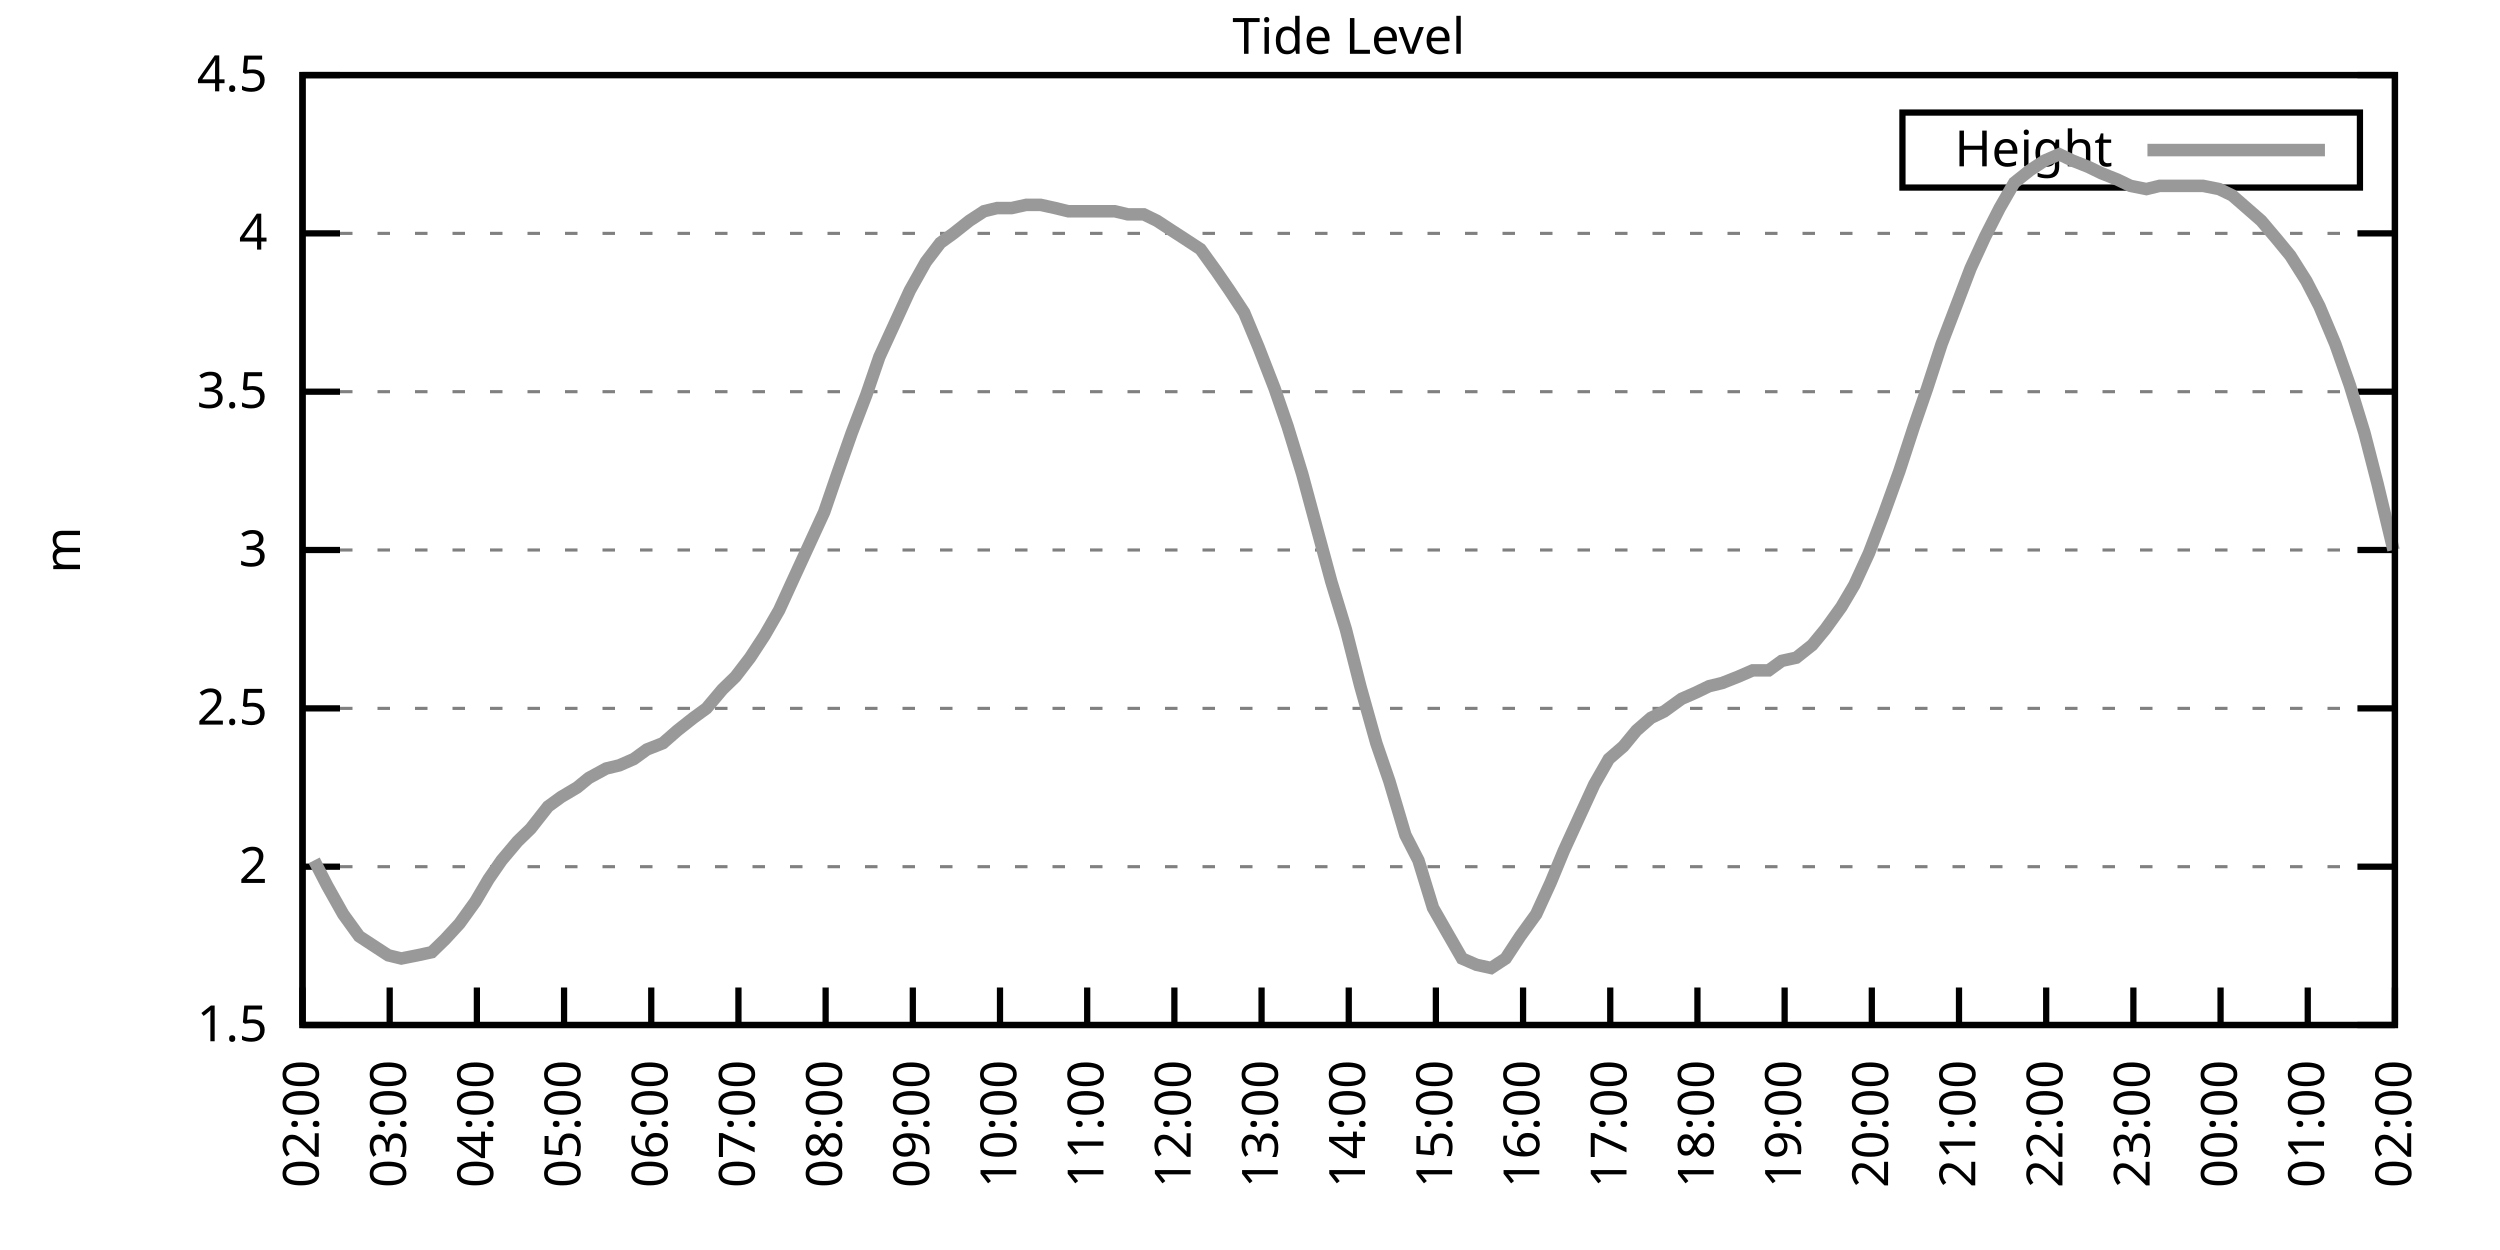
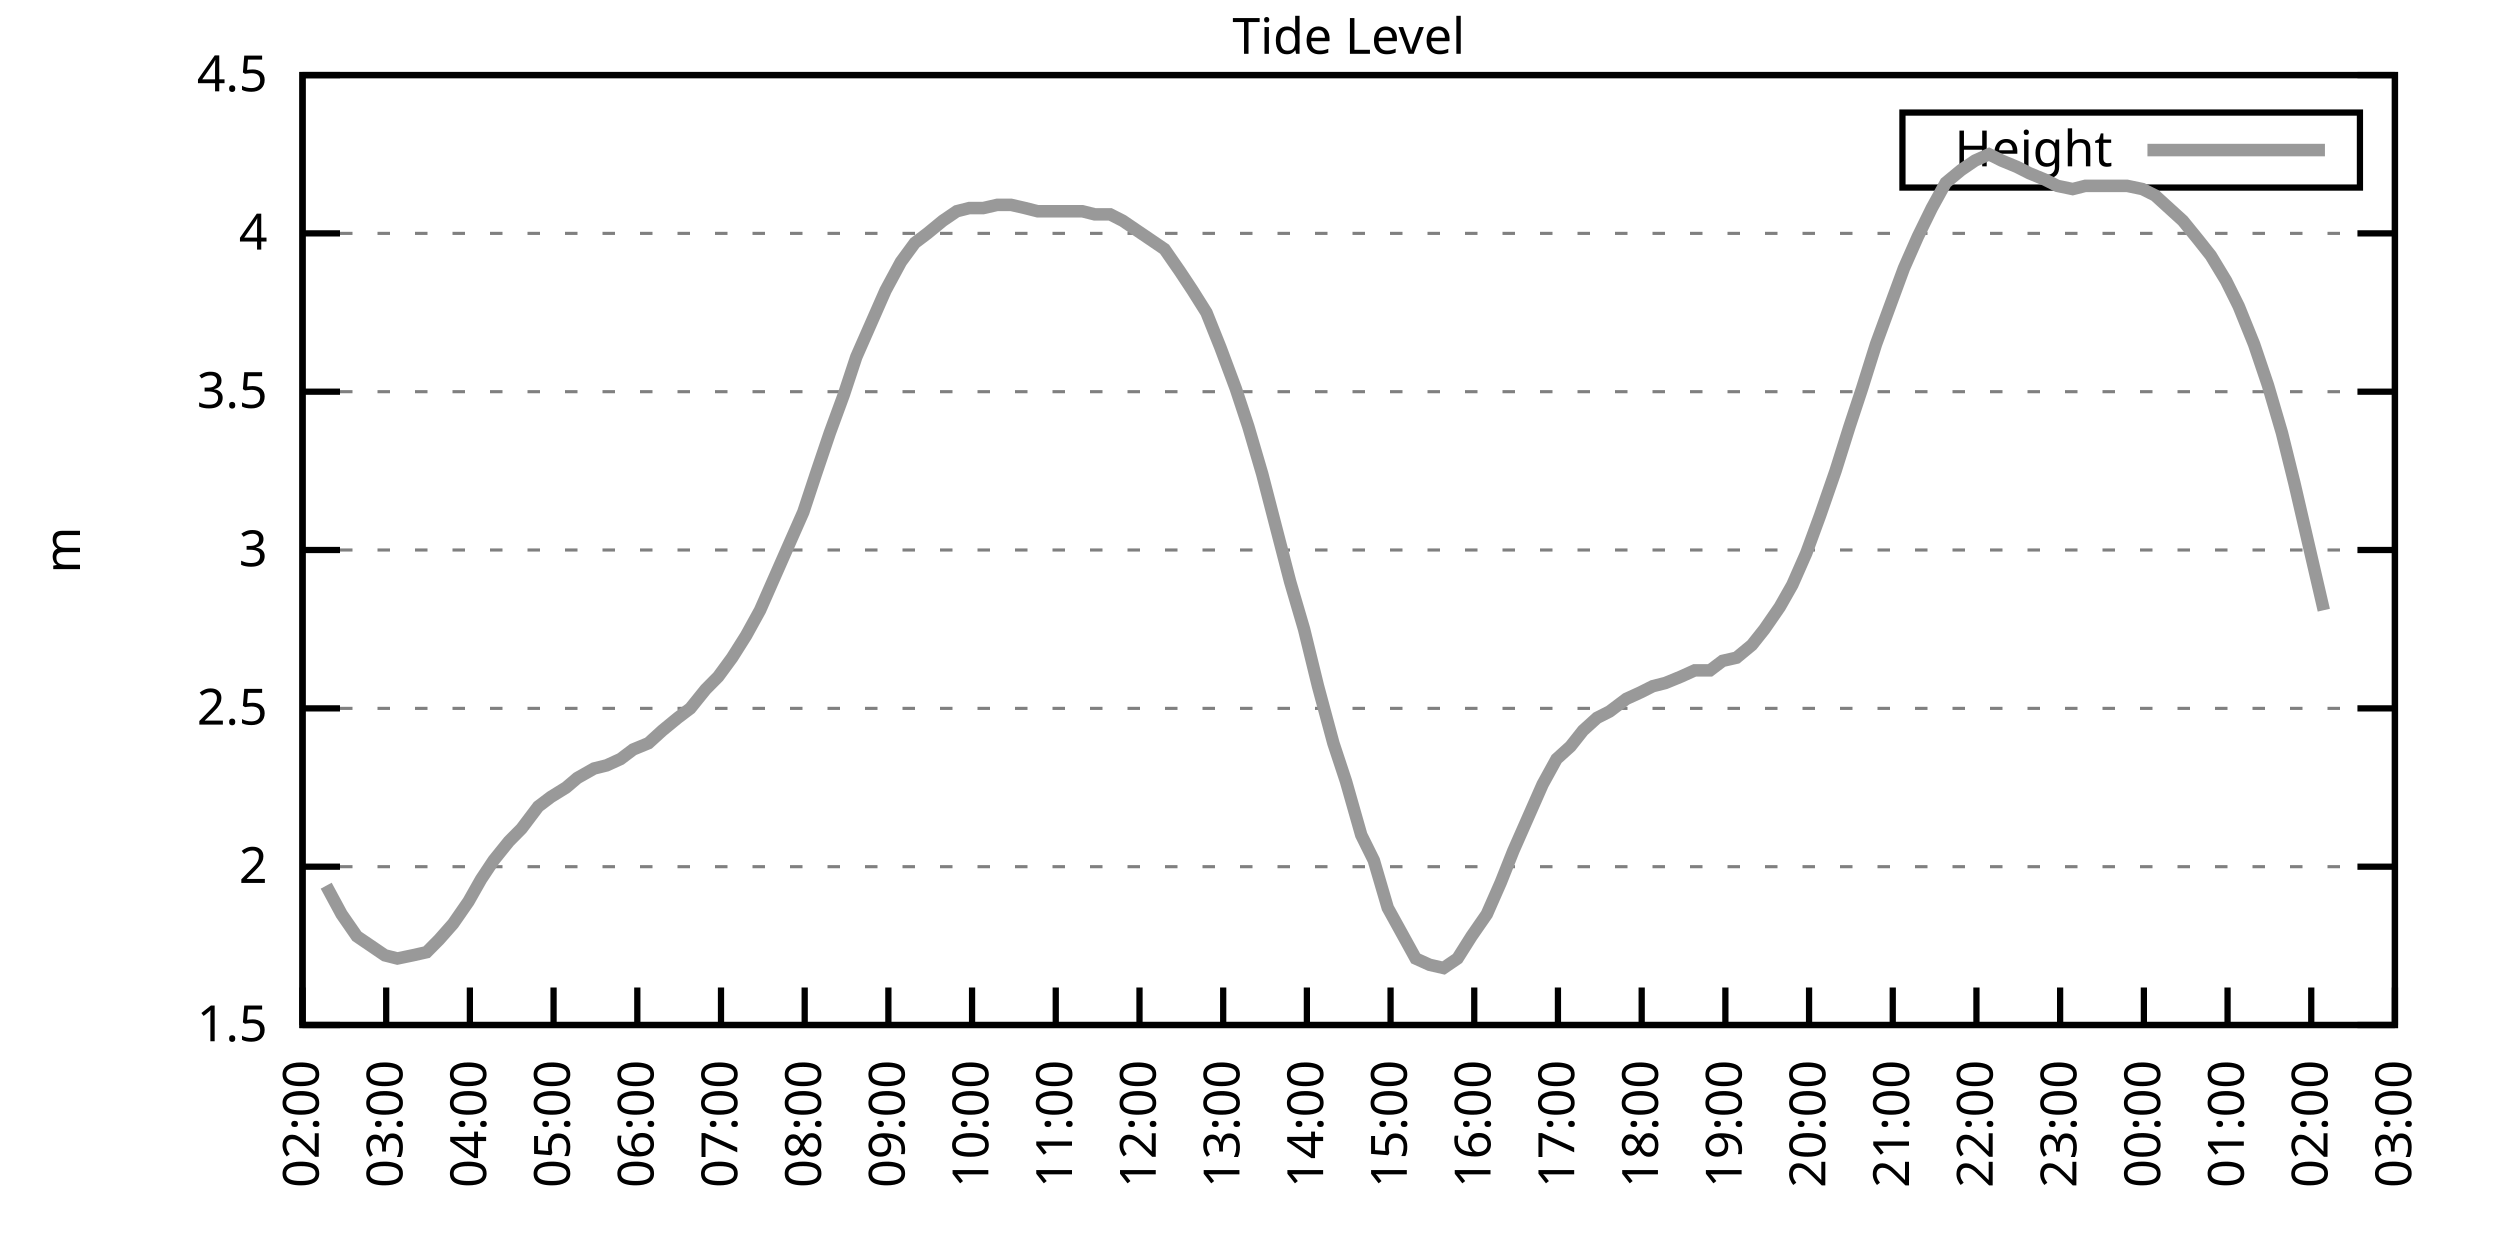
<svg xmlns="http://www.w3.org/2000/svg" xmlns:xlink="http://www.w3.org/1999/xlink" width="400" height="200" viewBox="0 0 400 200">
  <g id="gnuplot_canvas">
    <rect x="0" y="0" width="400" height="200" fill="none" />
    <defs>
      <circle id="gpDot" r="0.5" stroke-width="0.5" stroke="currentColor" />
      <path id="gpPt0" stroke-width="0.333" stroke="currentColor" d="M-1,0 h2 M0,-1 v2" />
      <path id="gpPt1" stroke-width="0.333" stroke="currentColor" d="M-1,-1 L1,1 M1,-1 L-1,1" />
      <path id="gpPt2" stroke-width="0.333" stroke="currentColor" d="M-1,0 L1,0 M0,-1 L0,1 M-1,-1 L1,1 M-1,1 L1,-1" />
      <rect id="gpPt3" stroke-width="0.333" stroke="currentColor" x="-1" y="-1" width="2" height="2" />
      <rect id="gpPt4" stroke-width="0.333" stroke="currentColor" fill="currentColor" x="-1" y="-1" width="2" height="2" />
      <circle id="gpPt5" stroke-width="0.333" stroke="currentColor" cx="0" cy="0" r="1" />
      <use xlink:href="#gpPt5" id="gpPt6" fill="currentColor" stroke="none" />
      <path id="gpPt7" stroke-width="0.333" stroke="currentColor" d="M0,-1.33 L-1.33,0.67 L1.33,0.67 z" />
      <use xlink:href="#gpPt7" id="gpPt8" fill="currentColor" stroke="none" />
      <use xlink:href="#gpPt7" id="gpPt9" stroke="currentColor" transform="rotate(180)" />
      <use xlink:href="#gpPt9" id="gpPt10" fill="currentColor" stroke="none" />
      <use xlink:href="#gpPt3" id="gpPt11" stroke="currentColor" transform="rotate(45)" />
      <use xlink:href="#gpPt11" id="gpPt12" fill="currentColor" stroke="none" />
      <path id="gpPt13" stroke-width="0.333" stroke="currentColor" d="M0,1.330 L1.265,0.411 L0.782,-1.067 L-0.782,-1.076 L-1.265,0.411 z" />
      <use xlink:href="#gpPt13" id="gpPt14" fill="currentColor" stroke="none" />
      <filter id="textbox" filterUnits="objectBoundingBox" x="0" y="0" height="1" width="1">
        <feFlood flood-color="white" flood-opacity="1" result="bgnd" />
        <feComposite in="SourceGraphic" in2="bgnd" operator="atop" />
      </filter>
      <filter id="greybox" filterUnits="objectBoundingBox" x="0" y="0" height="1" width="1">
        <feFlood flood-color="lightgrey" flood-opacity="1" result="grey" />
        <feComposite in="SourceGraphic" in2="grey" operator="atop" />
      </filter>
    </defs>
    <g fill="none" color="white" stroke="currentColor" stroke-width="1.00" stroke-linecap="butt" stroke-linejoin="miter">
</g>
    <g fill="none" color="black" stroke="currentColor" stroke-width="1.00" stroke-linecap="butt" stroke-linejoin="miter">
      <g stroke="none" shape-rendering="crispEdges">
        <polygon fill="rgb(255, 255, 255)" points="48.40,164.00 383.18,164.00 383.18,12.02 48.40,12.02 " />
      </g>
    </g>
    <g fill="none" color="black" stroke="currentColor" stroke-width="1.00" stroke-linecap="butt" stroke-linejoin="miter">
</g>
    <g fill="none" color="black" stroke="black" stroke-width="0.50" stroke-linecap="butt" stroke-linejoin="miter">
</g>
    <g fill="none" color="gray" stroke="currentColor" stroke-width="0.50" stroke-linecap="butt" stroke-linejoin="miter">
      <path stroke="gray" stroke-dasharray="2,4" class="gridline" d="M48.40,164.00 L383.19,164.00  " />
    </g>
    <g fill="none" color="gray" stroke="gray" stroke-width="1.00" stroke-linecap="butt" stroke-linejoin="miter">
</g>
    <g fill="none" color="black" stroke="currentColor" stroke-width="1.00" stroke-linecap="butt" stroke-linejoin="miter">
      <path stroke="black" d="M48.40,164.00 L54.40,164.00 M383.19,164.00 L377.19,164.00  " />
      <g transform="translate(42.80,166.60)" stroke="none" fill="black" font-family="Sans" font-size="8.00" text-anchor="end">
        <text>
          <tspan font-family="Sans"> 1.5</tspan>
        </text>
      </g>
    </g>
    <g fill="none" color="black" stroke="currentColor" stroke-width="1.00" stroke-linecap="butt" stroke-linejoin="miter">
</g>
    <g fill="none" color="black" stroke="black" stroke-width="0.50" stroke-linecap="butt" stroke-linejoin="miter">
</g>
    <g fill="none" color="gray" stroke="currentColor" stroke-width="0.50" stroke-linecap="butt" stroke-linejoin="miter">
      <path stroke="gray" stroke-dasharray="2,4" class="gridline" d="M48.40,138.67 L383.19,138.67  " />
    </g>
    <g fill="none" color="gray" stroke="gray" stroke-width="1.00" stroke-linecap="butt" stroke-linejoin="miter">
</g>
    <g fill="none" color="black" stroke="currentColor" stroke-width="1.00" stroke-linecap="butt" stroke-linejoin="miter">
      <path stroke="black" d="M48.40,138.67 L54.40,138.67 M383.19,138.67 L377.19,138.67  " />
      <g transform="translate(42.80,141.27)" stroke="none" fill="black" font-family="Sans" font-size="8.00" text-anchor="end">
        <text>
          <tspan font-family="Sans"> 2</tspan>
        </text>
      </g>
    </g>
    <g fill="none" color="black" stroke="currentColor" stroke-width="1.00" stroke-linecap="butt" stroke-linejoin="miter">
</g>
    <g fill="none" color="black" stroke="black" stroke-width="0.50" stroke-linecap="butt" stroke-linejoin="miter">
</g>
    <g fill="none" color="gray" stroke="currentColor" stroke-width="0.50" stroke-linecap="butt" stroke-linejoin="miter">
      <path stroke="gray" stroke-dasharray="2,4" class="gridline" d="M48.40,113.34 L383.19,113.34  " />
    </g>
    <g fill="none" color="gray" stroke="gray" stroke-width="1.00" stroke-linecap="butt" stroke-linejoin="miter">
</g>
    <g fill="none" color="black" stroke="currentColor" stroke-width="1.00" stroke-linecap="butt" stroke-linejoin="miter">
      <path stroke="black" d="M48.40,113.34 L54.40,113.34 M383.19,113.34 L377.19,113.34  " />
      <g transform="translate(42.80,115.94)" stroke="none" fill="black" font-family="Sans" font-size="8.00" text-anchor="end">
        <text>
          <tspan font-family="Sans"> 2.5</tspan>
        </text>
      </g>
    </g>
    <g fill="none" color="black" stroke="currentColor" stroke-width="1.00" stroke-linecap="butt" stroke-linejoin="miter">
</g>
    <g fill="none" color="black" stroke="black" stroke-width="0.50" stroke-linecap="butt" stroke-linejoin="miter">
</g>
    <g fill="none" color="gray" stroke="currentColor" stroke-width="0.50" stroke-linecap="butt" stroke-linejoin="miter">
      <path stroke="gray" stroke-dasharray="2,4" class="gridline" d="M48.40,88.00 L383.19,88.00  " />
    </g>
    <g fill="none" color="gray" stroke="gray" stroke-width="1.00" stroke-linecap="butt" stroke-linejoin="miter">
</g>
    <g fill="none" color="black" stroke="currentColor" stroke-width="1.00" stroke-linecap="butt" stroke-linejoin="miter">
      <path stroke="black" d="M48.40,88.00 L54.40,88.00 M383.19,88.00 L377.19,88.00  " />
      <g transform="translate(42.80,90.60)" stroke="none" fill="black" font-family="Sans" font-size="8.00" text-anchor="end">
        <text>
          <tspan font-family="Sans"> 3</tspan>
        </text>
      </g>
    </g>
    <g fill="none" color="black" stroke="currentColor" stroke-width="1.00" stroke-linecap="butt" stroke-linejoin="miter">
</g>
    <g fill="none" color="black" stroke="black" stroke-width="0.50" stroke-linecap="butt" stroke-linejoin="miter">
</g>
    <g fill="none" color="gray" stroke="currentColor" stroke-width="0.50" stroke-linecap="butt" stroke-linejoin="miter">
      <path stroke="gray" stroke-dasharray="2,4" class="gridline" d="M48.40,62.67 L383.19,62.67  " />
    </g>
    <g fill="none" color="gray" stroke="gray" stroke-width="1.00" stroke-linecap="butt" stroke-linejoin="miter">
</g>
    <g fill="none" color="black" stroke="currentColor" stroke-width="1.00" stroke-linecap="butt" stroke-linejoin="miter">
      <path stroke="black" d="M48.40,62.67 L54.40,62.67 M383.19,62.67 L377.19,62.67  " />
      <g transform="translate(42.80,65.27)" stroke="none" fill="black" font-family="Sans" font-size="8.00" text-anchor="end">
        <text>
          <tspan font-family="Sans"> 3.5</tspan>
        </text>
      </g>
    </g>
    <g fill="none" color="black" stroke="currentColor" stroke-width="1.00" stroke-linecap="butt" stroke-linejoin="miter">
</g>
    <g fill="none" color="black" stroke="black" stroke-width="0.50" stroke-linecap="butt" stroke-linejoin="miter">
</g>
    <g fill="none" color="gray" stroke="currentColor" stroke-width="0.50" stroke-linecap="butt" stroke-linejoin="miter">
      <path stroke="gray" stroke-dasharray="2,4" class="gridline" d="M48.40,37.34 L383.19,37.34  " />
    </g>
    <g fill="none" color="gray" stroke="gray" stroke-width="1.00" stroke-linecap="butt" stroke-linejoin="miter">
</g>
    <g fill="none" color="black" stroke="currentColor" stroke-width="1.00" stroke-linecap="butt" stroke-linejoin="miter">
      <path stroke="black" d="M48.40,37.34 L54.40,37.34 M383.19,37.34 L377.19,37.34  " />
      <g transform="translate(42.80,39.94)" stroke="none" fill="black" font-family="Sans" font-size="8.00" text-anchor="end">
        <text>
          <tspan font-family="Sans"> 4</tspan>
        </text>
      </g>
    </g>
    <g fill="none" color="black" stroke="currentColor" stroke-width="1.00" stroke-linecap="butt" stroke-linejoin="miter">
</g>
    <g fill="none" color="black" stroke="black" stroke-width="0.50" stroke-linecap="butt" stroke-linejoin="miter">
</g>
    <g fill="none" color="gray" stroke="currentColor" stroke-width="0.50" stroke-linecap="butt" stroke-linejoin="miter">
      <path stroke="gray" stroke-dasharray="2,4" class="gridline" d="M48.40,12.01 L383.19,12.01  " />
    </g>
    <g fill="none" color="gray" stroke="gray" stroke-width="1.00" stroke-linecap="butt" stroke-linejoin="miter">
</g>
    <g fill="none" color="black" stroke="currentColor" stroke-width="1.00" stroke-linecap="butt" stroke-linejoin="miter">
      <path stroke="black" d="M48.40,12.01 L54.40,12.01 M383.19,12.01 L377.19,12.01  " />
      <g transform="translate(42.80,14.61)" stroke="none" fill="black" font-family="Sans" font-size="8.00" text-anchor="end">
        <text>
          <tspan font-family="Sans"> 4.5</tspan>
        </text>
      </g>
    </g>
    <g fill="none" color="black" stroke="currentColor" stroke-width="1.00" stroke-linecap="butt" stroke-linejoin="miter">
      <path stroke="black" d="M48.40,164.00 L48.40,158.00  " />
      <g transform="translate(51.00,169.60) rotate(270.00)" stroke="none" fill="black" font-family="Sans" font-size="8.00" text-anchor="end">
        <text>
          <tspan font-family="Sans">02:00</tspan>
        </text>
      </g>
    </g>
    <g fill="none" color="black" stroke="currentColor" stroke-width="1.00" stroke-linecap="butt" stroke-linejoin="miter">
-       <path stroke="black" d="M62.35,164.00 L62.35,158.00  " />
-       <g transform="translate(64.95,169.60) rotate(270.00)" stroke="none" fill="black" font-family="Sans" font-size="8.00" text-anchor="end">
+       <path stroke="black" d="M61.79,164.00 L61.79,158.00  " />
+       <g transform="translate(64.39,169.60) rotate(270.00)" stroke="none" fill="black" font-family="Sans" font-size="8.00" text-anchor="end">
        <text>
          <tspan font-family="Sans">03:00</tspan>
        </text>
      </g>
    </g>
    <g fill="none" color="black" stroke="currentColor" stroke-width="1.00" stroke-linecap="butt" stroke-linejoin="miter">
-       <path stroke="black" d="M76.30,164.00 L76.30,158.00  " />
-       <g transform="translate(78.90,169.60) rotate(270.00)" stroke="none" fill="black" font-family="Sans" font-size="8.00" text-anchor="end">
+       <path stroke="black" d="M75.18,164.00 L75.18,158.00  " />
+       <g transform="translate(77.78,169.60) rotate(270.00)" stroke="none" fill="black" font-family="Sans" font-size="8.00" text-anchor="end">
        <text>
          <tspan font-family="Sans">04:00</tspan>
        </text>
      </g>
    </g>
    <g fill="none" color="black" stroke="currentColor" stroke-width="1.00" stroke-linecap="butt" stroke-linejoin="miter">
-       <path stroke="black" d="M90.25,164.00 L90.25,158.00  " />
-       <g transform="translate(92.85,169.60) rotate(270.00)" stroke="none" fill="black" font-family="Sans" font-size="8.00" text-anchor="end">
+       <path stroke="black" d="M88.57,164.00 L88.57,158.00  " />
+       <g transform="translate(91.17,169.60) rotate(270.00)" stroke="none" fill="black" font-family="Sans" font-size="8.00" text-anchor="end">
        <text>
          <tspan font-family="Sans">05:00</tspan>
        </text>
      </g>
    </g>
    <g fill="none" color="black" stroke="currentColor" stroke-width="1.00" stroke-linecap="butt" stroke-linejoin="miter">
-       <path stroke="black" d="M104.20,164.00 L104.20,158.00  " />
-       <g transform="translate(106.80,169.60) rotate(270.00)" stroke="none" fill="black" font-family="Sans" font-size="8.00" text-anchor="end">
+       <path stroke="black" d="M101.97,164.00 L101.97,158.00  " />
+       <g transform="translate(104.57,169.60) rotate(270.00)" stroke="none" fill="black" font-family="Sans" font-size="8.00" text-anchor="end">
        <text>
          <tspan font-family="Sans">06:00</tspan>
        </text>
      </g>
    </g>
    <g fill="none" color="black" stroke="currentColor" stroke-width="1.00" stroke-linecap="butt" stroke-linejoin="miter">
-       <path stroke="black" d="M118.15,164.00 L118.15,158.00  " />
-       <g transform="translate(120.75,169.60) rotate(270.00)" stroke="none" fill="black" font-family="Sans" font-size="8.00" text-anchor="end">
+       <path stroke="black" d="M115.36,164.00 L115.36,158.00  " />
+       <g transform="translate(117.96,169.60) rotate(270.00)" stroke="none" fill="black" font-family="Sans" font-size="8.00" text-anchor="end">
        <text>
          <tspan font-family="Sans">07:00</tspan>
        </text>
      </g>
    </g>
    <g fill="none" color="black" stroke="currentColor" stroke-width="1.00" stroke-linecap="butt" stroke-linejoin="miter">
-       <path stroke="black" d="M132.10,164.00 L132.10,158.00  " />
-       <g transform="translate(134.70,169.60) rotate(270.00)" stroke="none" fill="black" font-family="Sans" font-size="8.00" text-anchor="end">
+       <path stroke="black" d="M128.75,164.00 L128.75,158.00  " />
+       <g transform="translate(131.35,169.60) rotate(270.00)" stroke="none" fill="black" font-family="Sans" font-size="8.00" text-anchor="end">
        <text>
          <tspan font-family="Sans">08:00</tspan>
        </text>
      </g>
    </g>
    <g fill="none" color="black" stroke="currentColor" stroke-width="1.00" stroke-linecap="butt" stroke-linejoin="miter">
-       <path stroke="black" d="M146.05,164.00 L146.05,158.00  " />
-       <g transform="translate(148.65,169.60) rotate(270.00)" stroke="none" fill="black" font-family="Sans" font-size="8.00" text-anchor="end">
+       <path stroke="black" d="M142.14,164.00 L142.14,158.00  " />
+       <g transform="translate(144.74,169.60) rotate(270.00)" stroke="none" fill="black" font-family="Sans" font-size="8.00" text-anchor="end">
        <text>
          <tspan font-family="Sans">09:00</tspan>
        </text>
      </g>
    </g>
    <g fill="none" color="black" stroke="currentColor" stroke-width="1.00" stroke-linecap="butt" stroke-linejoin="miter">
-       <path stroke="black" d="M160.00,164.00 L160.00,158.00  " />
-       <g transform="translate(162.60,169.60) rotate(270.00)" stroke="none" fill="black" font-family="Sans" font-size="8.00" text-anchor="end">
+       <path stroke="black" d="M155.53,164.00 L155.53,158.00  " />
+       <g transform="translate(158.13,169.60) rotate(270.00)" stroke="none" fill="black" font-family="Sans" font-size="8.00" text-anchor="end">
        <text>
          <tspan font-family="Sans">10:00</tspan>
        </text>
      </g>
    </g>
    <g fill="none" color="black" stroke="currentColor" stroke-width="1.00" stroke-linecap="butt" stroke-linejoin="miter">
-       <path stroke="black" d="M173.95,164.00 L173.95,158.00  " />
-       <g transform="translate(176.55,169.60) rotate(270.00)" stroke="none" fill="black" font-family="Sans" font-size="8.00" text-anchor="end">
+       <path stroke="black" d="M168.92,164.00 L168.92,158.00  " />
+       <g transform="translate(171.52,169.60) rotate(270.00)" stroke="none" fill="black" font-family="Sans" font-size="8.00" text-anchor="end">
        <text>
          <tspan font-family="Sans">11:00</tspan>
        </text>
      </g>
    </g>
    <g fill="none" color="black" stroke="currentColor" stroke-width="1.00" stroke-linecap="butt" stroke-linejoin="miter">
-       <path stroke="black" d="M187.90,164.00 L187.90,158.00  " />
-       <g transform="translate(190.50,169.60) rotate(270.00)" stroke="none" fill="black" font-family="Sans" font-size="8.00" text-anchor="end">
+       <path stroke="black" d="M182.32,164.00 L182.32,158.00  " />
+       <g transform="translate(184.92,169.60) rotate(270.00)" stroke="none" fill="black" font-family="Sans" font-size="8.00" text-anchor="end">
        <text>
          <tspan font-family="Sans">12:00</tspan>
        </text>
      </g>
    </g>
    <g fill="none" color="black" stroke="currentColor" stroke-width="1.00" stroke-linecap="butt" stroke-linejoin="miter">
-       <path stroke="black" d="M201.85,164.00 L201.85,158.00  " />
-       <g transform="translate(204.45,169.60) rotate(270.00)" stroke="none" fill="black" font-family="Sans" font-size="8.00" text-anchor="end">
+       <path stroke="black" d="M195.71,164.00 L195.71,158.00  " />
+       <g transform="translate(198.31,169.60) rotate(270.00)" stroke="none" fill="black" font-family="Sans" font-size="8.00" text-anchor="end">
        <text>
          <tspan font-family="Sans">13:00</tspan>
        </text>
      </g>
    </g>
    <g fill="none" color="black" stroke="currentColor" stroke-width="1.00" stroke-linecap="butt" stroke-linejoin="miter">
-       <path stroke="black" d="M215.80,164.00 L215.80,158.00  " />
-       <g transform="translate(218.40,169.60) rotate(270.00)" stroke="none" fill="black" font-family="Sans" font-size="8.00" text-anchor="end">
+       <path stroke="black" d="M209.10,164.00 L209.10,158.00  " />
+       <g transform="translate(211.70,169.60) rotate(270.00)" stroke="none" fill="black" font-family="Sans" font-size="8.00" text-anchor="end">
        <text>
          <tspan font-family="Sans">14:00</tspan>
        </text>
      </g>
    </g>
    <g fill="none" color="black" stroke="currentColor" stroke-width="1.00" stroke-linecap="butt" stroke-linejoin="miter">
-       <path stroke="black" d="M229.74,164.00 L229.74,158.00  " />
-       <g transform="translate(232.34,169.60) rotate(270.00)" stroke="none" fill="black" font-family="Sans" font-size="8.00" text-anchor="end">
+       <path stroke="black" d="M222.49,164.00 L222.49,158.00  " />
+       <g transform="translate(225.09,169.60) rotate(270.00)" stroke="none" fill="black" font-family="Sans" font-size="8.00" text-anchor="end">
        <text>
          <tspan font-family="Sans">15:00</tspan>
        </text>
      </g>
    </g>
    <g fill="none" color="black" stroke="currentColor" stroke-width="1.00" stroke-linecap="butt" stroke-linejoin="miter">
-       <path stroke="black" d="M243.69,164.00 L243.69,158.00  " />
-       <g transform="translate(246.29,169.60) rotate(270.00)" stroke="none" fill="black" font-family="Sans" font-size="8.00" text-anchor="end">
+       <path stroke="black" d="M235.88,164.00 L235.88,158.00  " />
+       <g transform="translate(238.48,169.60) rotate(270.00)" stroke="none" fill="black" font-family="Sans" font-size="8.00" text-anchor="end">
        <text>
          <tspan font-family="Sans">16:00</tspan>
        </text>
      </g>
    </g>
    <g fill="none" color="black" stroke="currentColor" stroke-width="1.00" stroke-linecap="butt" stroke-linejoin="miter">
-       <path stroke="black" d="M257.64,164.00 L257.64,158.00  " />
-       <g transform="translate(260.24,169.60) rotate(270.00)" stroke="none" fill="black" font-family="Sans" font-size="8.00" text-anchor="end">
+       <path stroke="black" d="M249.27,164.00 L249.27,158.00  " />
+       <g transform="translate(251.87,169.60) rotate(270.00)" stroke="none" fill="black" font-family="Sans" font-size="8.00" text-anchor="end">
        <text>
          <tspan font-family="Sans">17:00</tspan>
        </text>
      </g>
    </g>
    <g fill="none" color="black" stroke="currentColor" stroke-width="1.00" stroke-linecap="butt" stroke-linejoin="miter">
-       <path stroke="black" d="M271.59,164.00 L271.59,158.00  " />
-       <g transform="translate(274.19,169.60) rotate(270.00)" stroke="none" fill="black" font-family="Sans" font-size="8.00" text-anchor="end">
+       <path stroke="black" d="M262.67,164.00 L262.67,158.00  " />
+       <g transform="translate(265.27,169.60) rotate(270.00)" stroke="none" fill="black" font-family="Sans" font-size="8.00" text-anchor="end">
        <text>
          <tspan font-family="Sans">18:00</tspan>
        </text>
      </g>
    </g>
    <g fill="none" color="black" stroke="currentColor" stroke-width="1.00" stroke-linecap="butt" stroke-linejoin="miter">
-       <path stroke="black" d="M285.54,164.00 L285.54,158.00  " />
-       <g transform="translate(288.14,169.60) rotate(270.00)" stroke="none" fill="black" font-family="Sans" font-size="8.00" text-anchor="end">
+       <path stroke="black" d="M276.06,164.00 L276.06,158.00  " />
+       <g transform="translate(278.66,169.60) rotate(270.00)" stroke="none" fill="black" font-family="Sans" font-size="8.00" text-anchor="end">
        <text>
          <tspan font-family="Sans">19:00</tspan>
        </text>
      </g>
    </g>
    <g fill="none" color="black" stroke="currentColor" stroke-width="1.00" stroke-linecap="butt" stroke-linejoin="miter">
-       <path stroke="black" d="M299.49,164.00 L299.49,158.00  " />
-       <g transform="translate(302.09,169.60) rotate(270.00)" stroke="none" fill="black" font-family="Sans" font-size="8.00" text-anchor="end">
+       <path stroke="black" d="M289.45,164.00 L289.45,158.00  " />
+       <g transform="translate(292.05,169.60) rotate(270.00)" stroke="none" fill="black" font-family="Sans" font-size="8.00" text-anchor="end">
        <text>
          <tspan font-family="Sans">20:00</tspan>
        </text>
      </g>
    </g>
    <g fill="none" color="black" stroke="currentColor" stroke-width="1.00" stroke-linecap="butt" stroke-linejoin="miter">
-       <path stroke="black" d="M313.44,164.00 L313.44,158.00  " />
-       <g transform="translate(316.04,169.60) rotate(270.00)" stroke="none" fill="black" font-family="Sans" font-size="8.00" text-anchor="end">
+       <path stroke="black" d="M302.84,164.00 L302.84,158.00  " />
+       <g transform="translate(305.44,169.60) rotate(270.00)" stroke="none" fill="black" font-family="Sans" font-size="8.00" text-anchor="end">
        <text>
          <tspan font-family="Sans">21:00</tspan>
        </text>
      </g>
    </g>
    <g fill="none" color="black" stroke="currentColor" stroke-width="1.00" stroke-linecap="butt" stroke-linejoin="miter">
-       <path stroke="black" d="M327.39,164.00 L327.39,158.00  " />
-       <g transform="translate(329.99,169.60) rotate(270.00)" stroke="none" fill="black" font-family="Sans" font-size="8.00" text-anchor="end">
+       <path stroke="black" d="M316.23,164.00 L316.23,158.00  " />
+       <g transform="translate(318.83,169.60) rotate(270.00)" stroke="none" fill="black" font-family="Sans" font-size="8.00" text-anchor="end">
        <text>
          <tspan font-family="Sans">22:00</tspan>
        </text>
      </g>
    </g>
    <g fill="none" color="black" stroke="currentColor" stroke-width="1.00" stroke-linecap="butt" stroke-linejoin="miter">
-       <path stroke="black" d="M341.34,164.00 L341.34,158.00  " />
-       <g transform="translate(343.94,169.60) rotate(270.00)" stroke="none" fill="black" font-family="Sans" font-size="8.00" text-anchor="end">
+       <path stroke="black" d="M329.62,164.00 L329.62,158.00  " />
+       <g transform="translate(332.22,169.60) rotate(270.00)" stroke="none" fill="black" font-family="Sans" font-size="8.00" text-anchor="end">
        <text>
          <tspan font-family="Sans">23:00</tspan>
        </text>
      </g>
    </g>
    <g fill="none" color="black" stroke="currentColor" stroke-width="1.00" stroke-linecap="butt" stroke-linejoin="miter">
-       <path stroke="black" d="M355.29,164.00 L355.29,158.00  " />
-       <g transform="translate(357.89,169.60) rotate(270.00)" stroke="none" fill="black" font-family="Sans" font-size="8.00" text-anchor="end">
+       <path stroke="black" d="M343.02,164.00 L343.02,158.00  " />
+       <g transform="translate(345.62,169.60) rotate(270.00)" stroke="none" fill="black" font-family="Sans" font-size="8.00" text-anchor="end">
        <text>
          <tspan font-family="Sans">00:00</tspan>
        </text>
      </g>
    </g>
    <g fill="none" color="black" stroke="currentColor" stroke-width="1.00" stroke-linecap="butt" stroke-linejoin="miter">
-       <path stroke="black" d="M369.24,164.00 L369.24,158.00  " />
-       <g transform="translate(371.84,169.60) rotate(270.00)" stroke="none" fill="black" font-family="Sans" font-size="8.00" text-anchor="end">
+       <path stroke="black" d="M356.41,164.00 L356.41,158.00  " />
+       <g transform="translate(359.01,169.60) rotate(270.00)" stroke="none" fill="black" font-family="Sans" font-size="8.00" text-anchor="end">
        <text>
          <tspan font-family="Sans">01:00</tspan>
+         </text>
+       </g>
+     </g>
+     <g fill="none" color="black" stroke="currentColor" stroke-width="1.00" stroke-linecap="butt" stroke-linejoin="miter">
+       <path stroke="black" d="M369.80,164.00 L369.80,158.00  " />
+       <g transform="translate(372.40,169.60) rotate(270.00)" stroke="none" fill="black" font-family="Sans" font-size="8.00" text-anchor="end">
+         <text>
+           <tspan font-family="Sans">02:00</tspan>
        </text>
      </g>
    </g>
    <g fill="none" color="black" stroke="currentColor" stroke-width="1.00" stroke-linecap="butt" stroke-linejoin="miter">
      <path stroke="black" d="M383.19,164.00 L383.19,158.00  " />
      <g transform="translate(385.79,169.60) rotate(270.00)" stroke="none" fill="black" font-family="Sans" font-size="8.00" text-anchor="end">
        <text>
-           <tspan font-family="Sans">02:00</tspan>
+           <tspan font-family="Sans">03:00</tspan>
        </text>
      </g>
    </g>
    <g fill="none" color="black" stroke="currentColor" stroke-width="1.00" stroke-linecap="butt" stroke-linejoin="miter">
</g>
    <g fill="none" color="black" stroke="currentColor" stroke-width="1.00" stroke-linecap="butt" stroke-linejoin="miter">
      <path stroke="black" d="M48.40,12.01 L48.40,164.00 L383.19,164.00 L383.19,12.01 L48.40,12.01 Z  " />
    </g>
    <g fill="none" color="black" stroke="currentColor" stroke-width="1.00" stroke-linecap="butt" stroke-linejoin="miter">
</g>
    <g fill="none" color="black" stroke="currentColor" stroke-width="1.00" stroke-linecap="butt" stroke-linejoin="miter">
      <path stroke="black" d="M304.39,30.01 L304.39,18.01 L377.59,18.01 L377.59,30.01 L304.39,30.01 Z  " />
    </g>
    <g id="Tide_level_plot_1">
      <g fill="none" color="white" stroke="black" stroke-width="2.00" stroke-linecap="butt" stroke-linejoin="miter">
</g>
      <g fill="none" color="black" stroke="currentColor" stroke-width="2.00" stroke-linecap="butt" stroke-linejoin="miter">
        <g transform="translate(337.99,26.61)" stroke="none" fill="black" font-family="Sans" font-size="8.00" text-anchor="end">
          <text>
            <tspan font-family="Sans">Height</tspan>
          </text>
        </g>
      </g>
      <g fill="none" color="black" stroke="currentColor" stroke-width="2.00" stroke-linecap="butt" stroke-linejoin="miter">
-         <path stroke="rgb(153, 153, 153)" d="M343.59,24.01 L371.99,24.01 M50.26,137.66 L52.35,141.71 L54.91,146.27 L57.47,149.81 L59.79,151.33 L62.12,152.85   L64.21,153.36 L66.77,152.85 L69.09,152.35 L71.18,150.32 L73.51,147.79 L76.07,144.24 L78.16,140.69 L80.25,137.66   L82.81,134.62 L84.90,132.59 L87.69,129.04 L89.78,127.52 L92.34,126.00 L94.20,124.48 L96.99,122.96 L99.08,122.46   L101.41,121.44 L103.50,119.92 L106.06,118.91 L108.38,116.88 L110.94,114.86 L113.03,113.34 L115.59,110.30 L117.68,108.27   L120.01,105.23 L122.33,101.68 L124.66,97.63 L126.98,92.56 L129.31,87.50 L131.87,81.93 L133.96,75.85 L136.28,69.26   L138.61,63.18 L140.70,57.10 L143.26,51.53 L145.58,46.46 L148.14,41.90 L150.46,38.86 L152.56,37.34 L155.11,35.32   L157.44,33.80 L159.53,33.29 L161.86,33.29 L164.18,32.78 L166.51,32.78 L168.83,33.29 L170.92,33.80 L176.04,33.80   L178.36,33.80 L180.46,34.30 L183.01,34.30 L185.11,35.32 L187.43,36.84 L189.76,38.35 L192.08,39.87 L194.64,43.42   L196.73,46.46 L199.06,50.01 L201.38,55.58 L203.94,62.17 L206.03,68.25 L208.36,75.85 L210.68,84.46 L213.01,93.07   L215.33,100.67 L217.65,109.79 L220.21,118.91 L222.30,124.99 L224.86,133.60 L226.95,137.66 L229.28,145.25 L231.60,149.31   L233.93,153.36 L236.25,154.37 L238.58,154.88 L240.90,153.36 L243.23,149.81 L245.79,146.27 L248.11,141.20 L250.20,136.14   L252.76,130.56 L255.09,125.50 L257.41,121.44 L259.74,119.42 L261.83,116.88 L264.15,114.86 L266.25,113.84 L269.04,111.82   L271.36,110.80 L273.45,109.79 L275.55,109.28 L278.10,108.27 L280.43,107.26 L282.99,107.26 L285.08,105.74 L287.40,105.23   L289.96,103.20 L292.05,100.67 L294.61,97.12 L296.70,93.58 L299.03,88.51 L301.35,82.43 L303.91,75.34 L306.23,68.25   L308.33,62.17 L310.65,55.07 L312.98,48.99 L315.30,42.91 L317.63,37.85 L319.95,33.29 L322.28,29.24 L324.83,27.21   L327.16,25.69 L329.48,24.68 L331.58,25.69 L334.13,26.70 L336.23,27.72 L338.78,28.73 L340.88,29.74 L343.43,30.25   L345.53,29.74 L348.08,29.74 L350.41,29.74 L352.50,29.74 L355.06,30.25 L357.15,31.26 L359.48,33.29 L361.80,35.32   L364.36,38.35 L366.45,40.89 L369.01,44.94 L371.10,48.99 L373.66,55.07 L375.98,61.66 L378.31,69.26 L380.40,77.37   L382.96,88.00  " />
+         <path stroke="rgb(153, 153, 153)" d="M343.59,24.01 L371.99,24.01 M52.19,141.71 L54.65,146.27 L57.10,149.81 L59.34,151.33 L61.57,152.85 L63.58,153.36   L66.03,152.85 L68.26,152.35 L70.27,150.32 L72.50,147.79 L74.96,144.24 L76.97,140.69 L78.98,137.66 L81.43,134.62   L83.44,132.59 L86.12,129.04 L88.13,127.52 L90.58,126.00 L92.37,124.48 L95.05,122.96 L97.06,122.46 L99.29,121.44   L101.30,119.92 L103.75,118.91 L105.98,116.88 L108.44,114.86 L110.45,113.34 L112.90,110.30 L114.91,108.27 L117.14,105.23   L119.38,101.68 L121.61,97.63 L123.84,92.56 L126.07,87.50 L128.53,81.93 L130.54,75.85 L132.77,69.26 L135.00,63.18   L137.01,57.10 L139.46,51.53 L141.69,46.46 L144.15,41.90 L146.38,38.86 L148.39,37.34 L150.85,35.32 L153.08,33.80   L155.09,33.29 L157.32,33.29 L159.55,32.78 L161.78,32.78 L164.01,33.29 L166.02,33.80 L170.93,33.80 L173.17,33.80   L175.17,34.30 L177.63,34.30 L179.64,35.32 L181.87,36.84 L184.10,38.35 L186.33,39.87 L188.79,43.42 L190.80,46.46   L193.03,50.01 L195.26,55.58 L197.72,62.17 L199.73,68.25 L201.96,75.85 L204.19,84.46 L206.42,93.07 L208.65,100.67   L210.88,109.79 L213.34,118.91 L215.35,124.99 L217.80,133.60 L219.81,137.66 L222.04,145.25 L224.28,149.31 L226.51,153.36   L228.74,154.37 L230.97,154.88 L233.20,153.36 L235.44,149.81 L237.89,146.27 L240.12,141.20 L242.13,136.14 L244.59,130.56   L246.82,125.50 L249.05,121.44 L251.28,119.42 L253.29,116.88 L255.52,114.86 L257.53,113.84 L260.21,111.82 L262.44,110.80   L264.45,109.79 L266.46,109.28 L268.92,108.27 L271.15,107.26 L273.60,107.26 L275.61,105.74 L277.84,105.23 L280.30,103.20   L282.31,100.67 L284.76,97.12 L286.77,93.58 L289.00,88.51 L291.23,82.43 L293.69,75.34 L295.92,68.25 L297.93,62.17   L300.16,55.07 L302.39,48.99 L304.63,42.91 L306.86,37.85 L309.09,33.29 L311.32,29.24 L313.78,27.21 L316.01,25.69   L318.24,24.68 L320.25,25.69 L322.70,26.70 L324.71,27.72 L327.17,28.73 L329.18,29.74 L331.63,30.25 L333.64,29.74   L336.10,29.74 L338.33,29.74 L340.34,29.74 L342.79,30.25 L344.80,31.26 L347.03,33.29 L349.26,35.32 L351.72,38.35   L353.73,40.89 L356.18,44.94 L358.19,48.99 L360.65,55.07 L362.88,61.66 L365.11,69.26 L367.12,77.37 L369.58,88.00   L371.81,97.63  " />
      </g>
    </g>
    <g fill="none" color="black" stroke="currentColor" stroke-width="2.00" stroke-linecap="butt" stroke-linejoin="miter">
</g>
    <g fill="none" color="black" stroke="black" stroke-width="1.00" stroke-linecap="butt" stroke-linejoin="miter">
</g>
    <g fill="none" color="black" stroke="currentColor" stroke-width="1.00" stroke-linecap="butt" stroke-linejoin="miter">
      <path stroke="black" d="M48.40,12.01 L48.40,164.00 L383.19,164.00 L383.19,12.01 L48.40,12.01 Z  " />
      <g transform="translate(12.80,88.01) rotate(270.00)" stroke="none" fill="black" font-family="Sans" font-size="8.00" text-anchor="middle">
        <text>
          <tspan font-family="Sans">m</tspan>
        </text>
      </g>
    </g>
    <g fill="none" color="black" stroke="currentColor" stroke-width="1.00" stroke-linecap="butt" stroke-linejoin="miter">
</g>
    <g fill="none" color="black" stroke="currentColor" stroke-width="1.00" stroke-linecap="butt" stroke-linejoin="miter">
      <g transform="translate(215.79,8.61)" stroke="none" fill="black" font-family="Sans" font-size="8.00" text-anchor="middle">
        <text>
          <tspan font-family="Sans">Tide Level</tspan>
        </text>
      </g>
    </g>
    <g fill="none" color="black" stroke="currentColor" stroke-width="1.00" stroke-linecap="butt" stroke-linejoin="miter">
</g>
  </g>
</svg>
